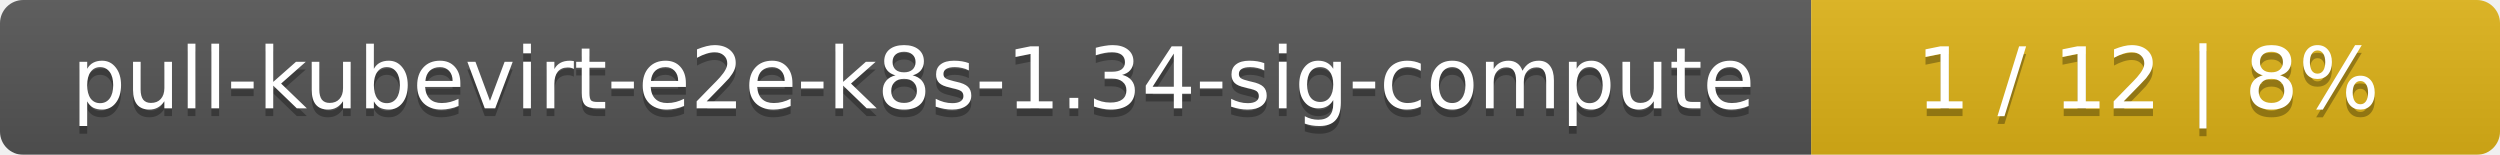
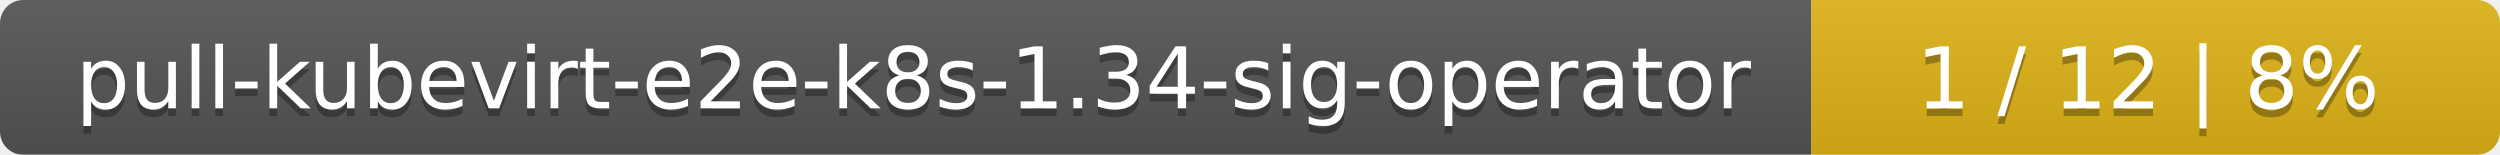
<svg xmlns="http://www.w3.org/2000/svg" width="323" height="20">
  <linearGradient id="smooth" x2="0" y2="100%">
    <stop offset="0" stop-color="#bbb" stop-opacity=".1" />
    <stop offset="1" stop-opacity=".1" />
  </linearGradient>
  <mask id="round">
    <rect width="323" height="20" rx="3" fill="#fff" />
  </mask>
  <g mask="url(#round)">
    <rect width="234" height="20" fill="#555" />
    <rect x="234" width="89" height="20" fill="#dfb317" />
    <rect width="323" height="20" fill="url(#smooth)" />
  </g>
  <g fill="#fff" text-anchor="middle" font-family="DejaVu Sans,Verdana,Geneva,sans-serif" font-size="11">
-     <text x="118" y="15" fill="#010101" fill-opacity=".3">pull-kubevirt-e2e-k8s-1.34-sig-compute</text>
-     <text x="118" y="14">pull-kubevirt-e2e-k8s-1.34-sig-compute</text>
+     <text x="118" y="15" fill="#010101" fill-opacity=".3">pull-kubevirt-e2e-k8s-1.34-sig-operator</text>
+     <text x="118" y="14">pull-kubevirt-e2e-k8s-1.34-sig-operator</text>
    <text x="277.5" y="15" fill="#010101" fill-opacity=".3">1 / 12    |    8%</text>
    <text x="277.5" y="14">1 / 12    |    8%</text>
  </g>
</svg>
